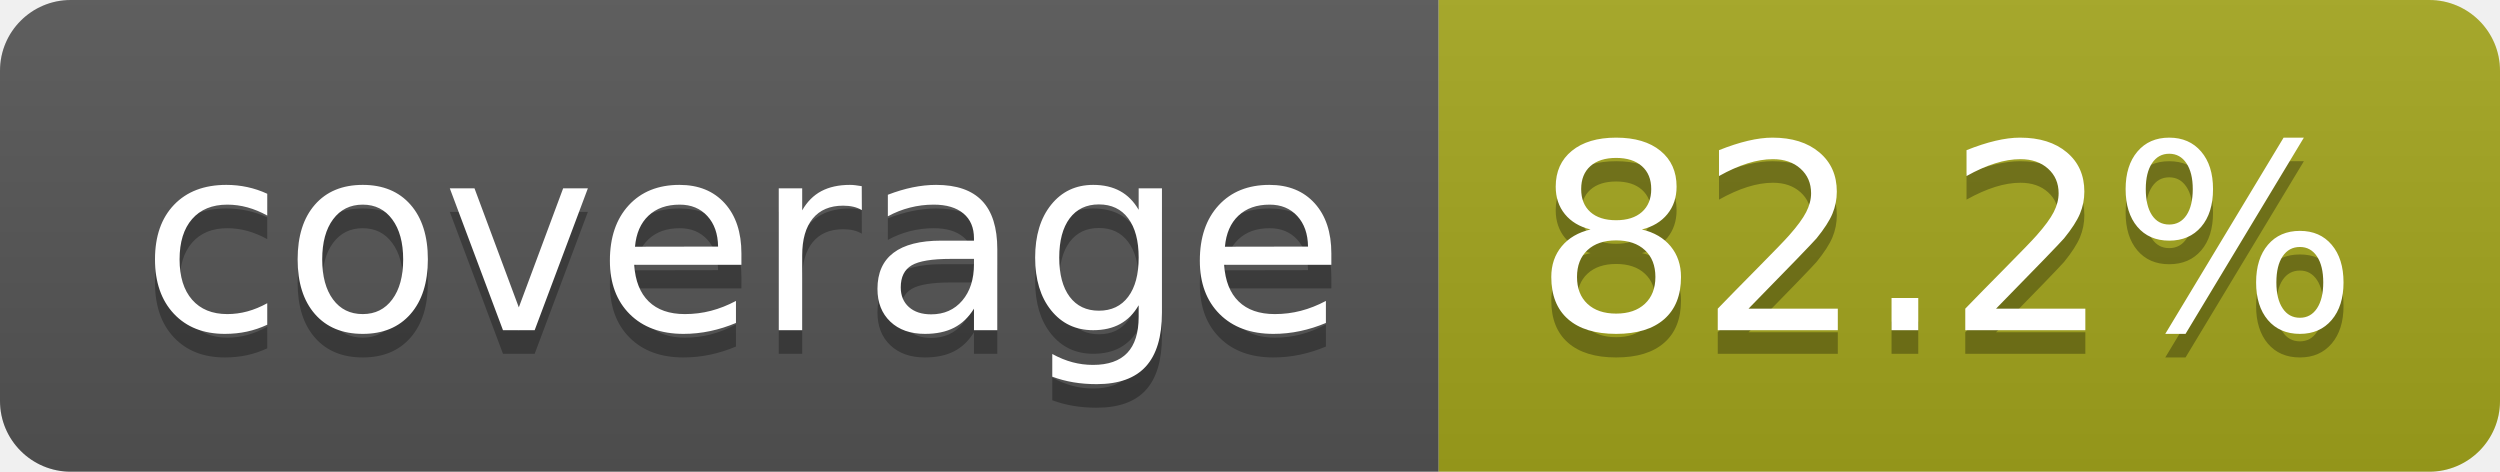
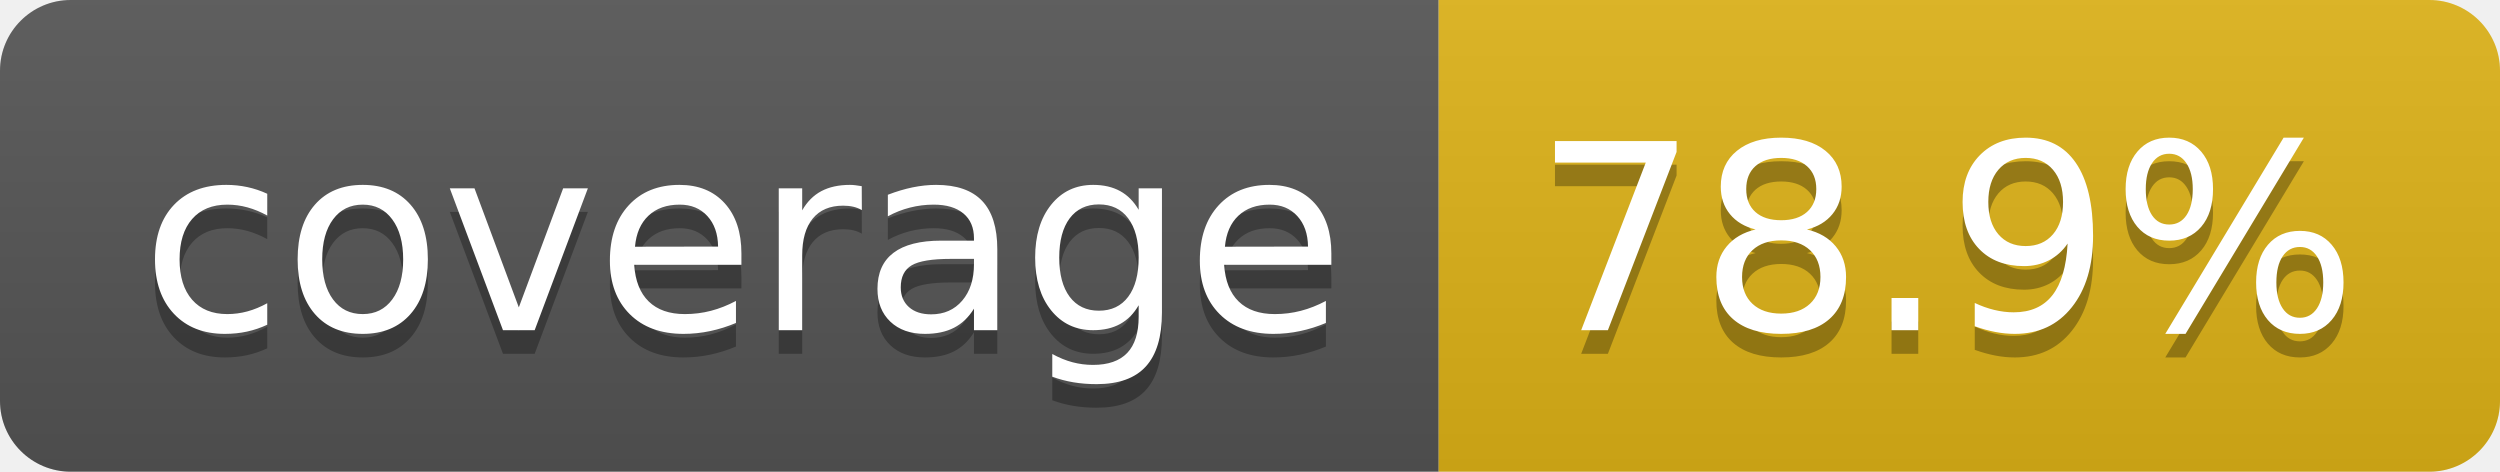
- <svg xmlns="http://www.w3.org/2000/svg" width="106" height="20" role="img" aria-label="coverage: 82.2%">
+ <svg xmlns="http://www.w3.org/2000/svg" width="106" height="20" role="img" aria-label="coverage: 78.9%">
  <linearGradient id="s" x2="0" y2="100%">
    <stop offset="0" stop-color="#bbb" stop-opacity=".1" />
    <stop offset="1" stop-opacity=".1" />
  </linearGradient>
  <clipPath id="r">
    <rect width="106" height="20" rx="3" fill="#fff" />
  </clipPath>
  <g clip-path="url(#r)">
    <rect width="61" height="20" fill="#555" />
-     <rect x="61" width="45" height="20" fill="#a4a61d" />
+     <rect x="61" width="45" height="20" fill="#dfb317" />
    <rect width="106" height="20" fill="url(#s)" />
  </g>
  <g fill="#fff" text-anchor="middle" font-family="Verdana,Geneva,DejaVu Sans,sans-serif" text-rendering="geometricPrecision" font-size="110">
    <text aria-hidden="true" x="315" y="150" fill="#010101" fill-opacity=".3" transform="scale(.1)" textLength="510">coverage</text>
    <text x="315" y="140" transform="scale(.1)" fill="#fff" textLength="510">coverage</text>
-     <text aria-hidden="true" x="825" y="150" fill="#010101" fill-opacity=".3" transform="scale(.1)" textLength="350">82.2%</text>
-     <text x="825" y="140" transform="scale(.1)" fill="#fff" textLength="350">82.2%</text>
+     <text aria-hidden="true" x="825" y="150" fill="#010101" fill-opacity=".3" transform="scale(.1)" textLength="350">78.9%</text>
+     <text x="825" y="140" transform="scale(.1)" fill="#fff" textLength="350">78.9%</text>
  </g>
</svg>
